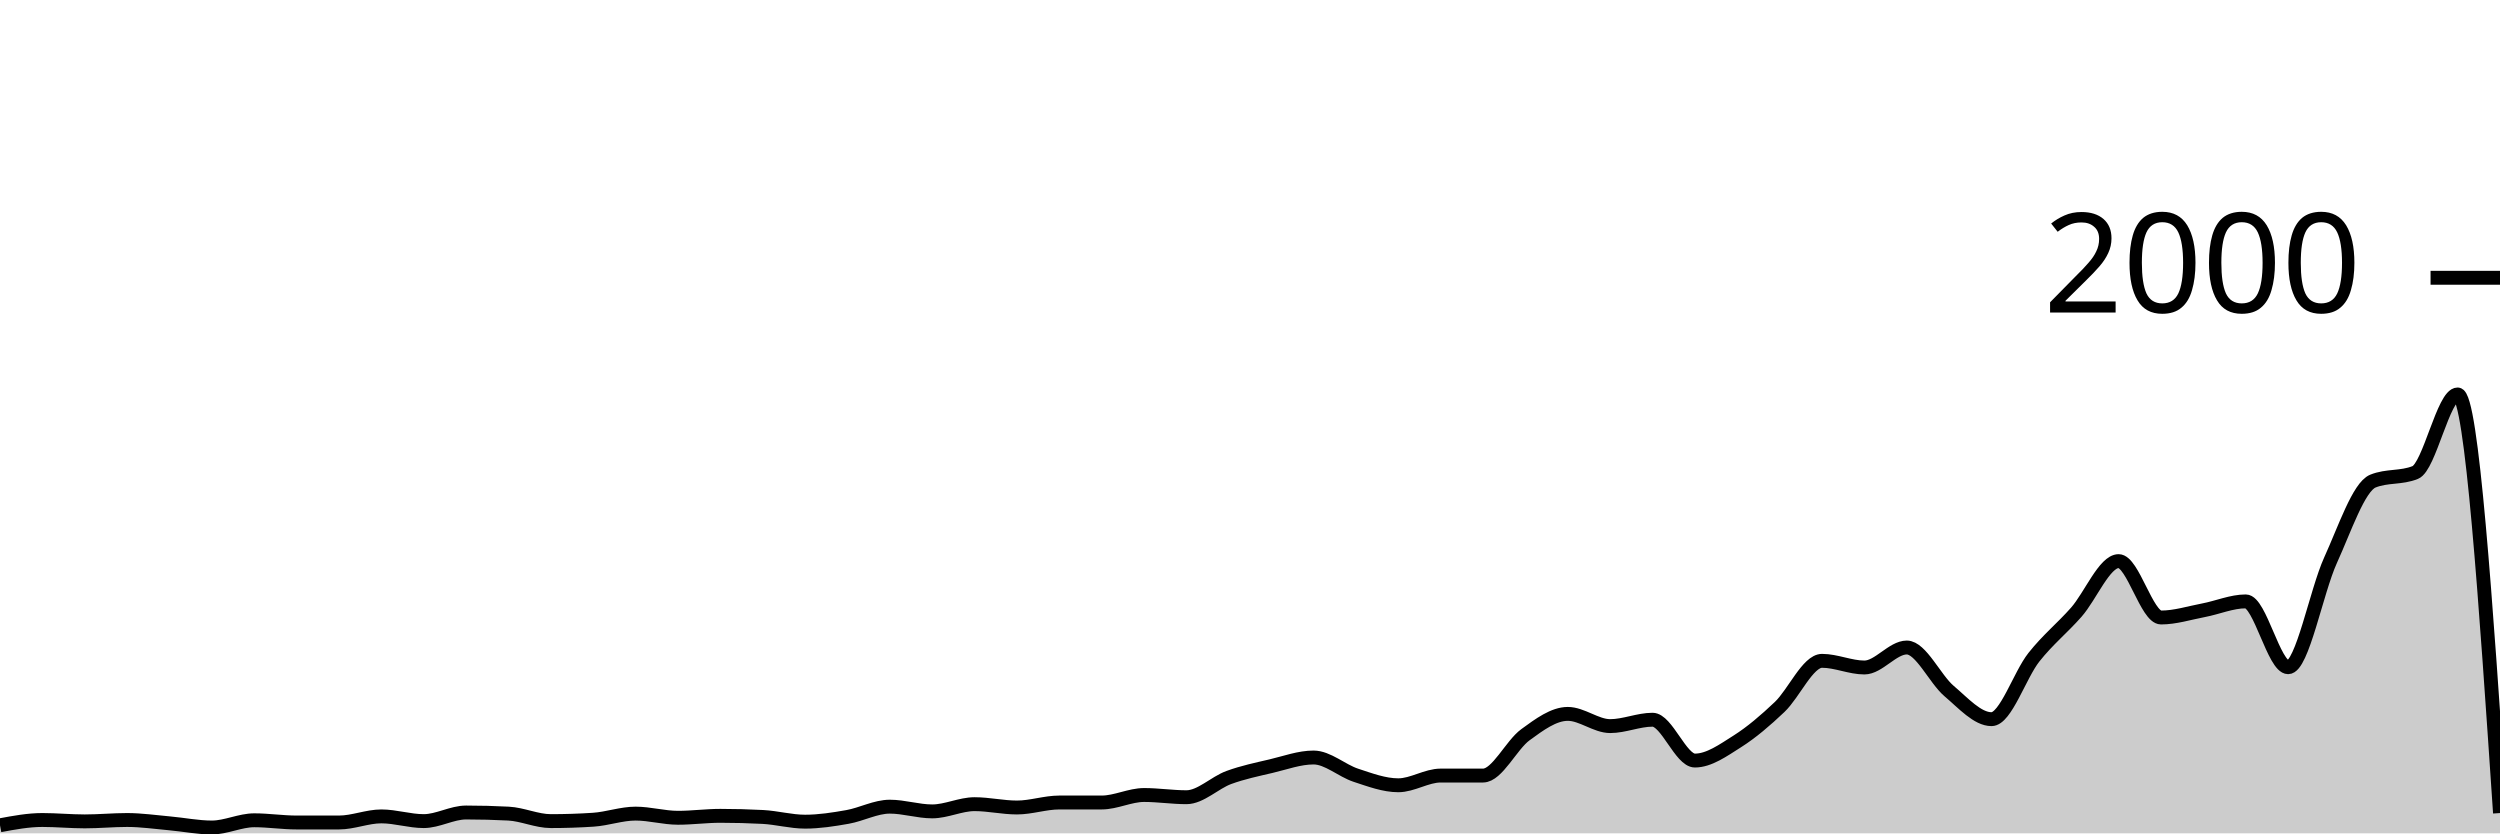
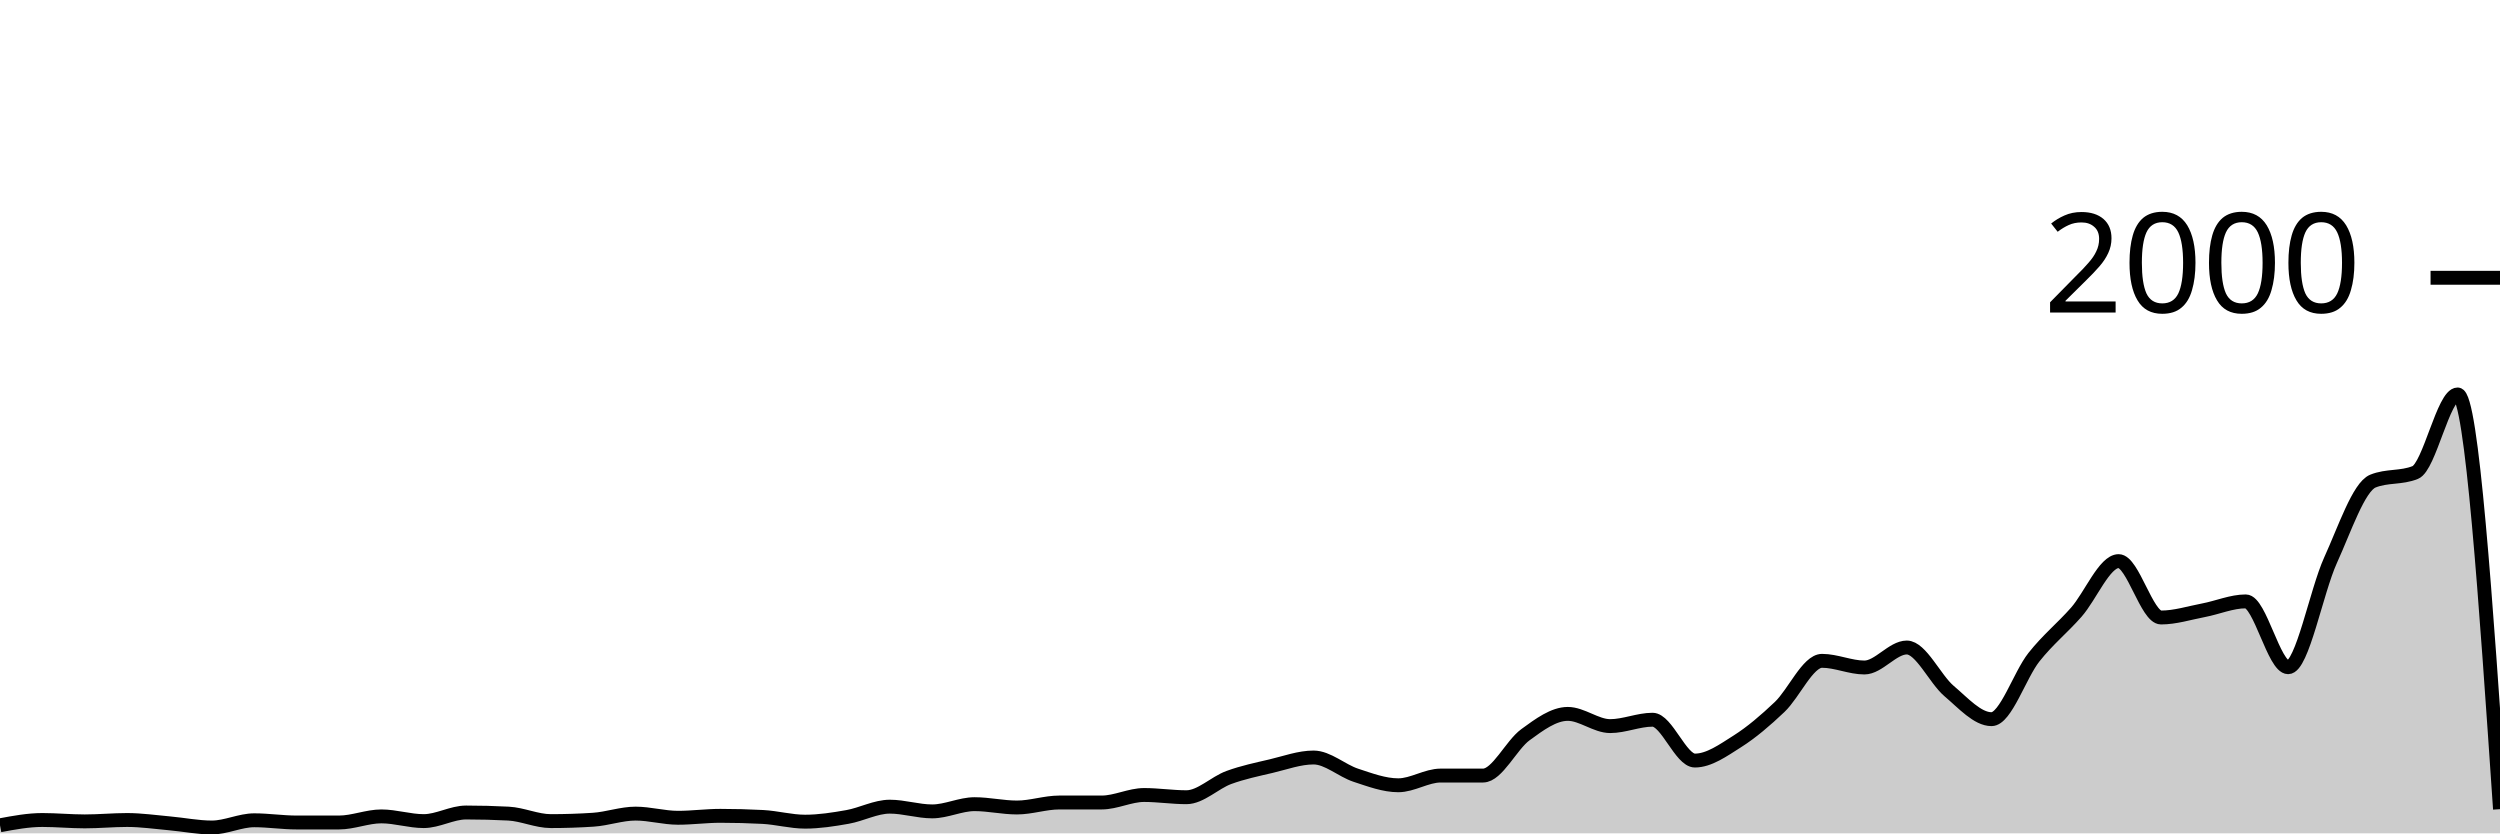
<svg xmlns="http://www.w3.org/2000/svg" viewBox="0 0 180 60">
  <g transform="translate(0,20)">
-     <path class="area" fill="rgba(0, 0, 0, 0.2)" d="M0,39.42C1.017,39.23,2.034,39.04,3.051,39.04C4.068,39.04,5.085,39.14,6.102,39.14C7.119,39.14,8.136,39.04,9.153,39.04C10.169,39.04,11.186,39.19,12.203,39.28C13.22,39.37,14.237,39.58,15.254,39.58C16.271,39.58,17.288,39.06,18.305,39.06C19.322,39.06,20.339,39.22,21.356,39.22C22.373,39.22,23.39,39.22,24.407,39.22C25.424,39.22,26.441,38.78,27.458,38.78C28.475,38.78,29.492,39.12,30.508,39.12C31.525,39.12,32.542,38.5,33.559,38.5C34.576,38.5,35.593,38.527,36.61,38.58C37.627,38.633,38.644,39.12,39.661,39.12C40.678,39.12,41.695,39.087,42.712,39.02C43.729,38.953,44.746,38.58,45.763,38.58C46.78,38.58,47.797,38.88,48.814,38.88C49.831,38.88,50.847,38.74,51.864,38.74C52.881,38.74,53.898,38.767,54.915,38.82C55.932,38.873,56.949,39.16,57.966,39.16C58.983,39.16,60,39,61.017,38.82C62.034,38.64,63.051,38.08,64.068,38.08C65.085,38.08,66.102,38.42,67.119,38.42C68.136,38.42,69.153,37.9,70.169,37.9C71.186,37.9,72.203,38.14,73.22,38.14C74.237,38.14,75.254,37.78,76.271,37.78C77.288,37.78,78.305,37.78,79.322,37.78C80.339,37.78,81.356,37.24,82.373,37.24C83.39,37.24,84.407,37.4,85.424,37.4C86.441,37.4,87.458,36.353,88.475,35.98C89.492,35.607,90.508,35.4,91.525,35.16C92.542,34.92,93.559,34.54,94.576,34.54C95.593,34.54,96.61,35.487,97.627,35.82C98.644,36.153,99.661,36.54,100.678,36.54C101.695,36.54,102.712,35.84,103.729,35.84C104.746,35.84,105.763,35.84,106.78,35.84C107.797,35.84,108.814,33.64,109.831,32.9C110.847,32.16,111.864,31.4,112.881,31.4C113.898,31.4,114.915,32.28,115.932,32.28C116.949,32.28,117.966,31.82,118.983,31.82C120,31.82,121.017,34.76,122.034,34.76C123.051,34.76,124.068,34.023,125.085,33.38C126.102,32.737,127.119,31.867,128.136,30.9C129.153,29.933,130.169,27.58,131.186,27.58C132.203,27.58,133.22,28.06,134.237,28.06C135.254,28.06,136.271,26.62,137.288,26.62C138.305,26.62,139.322,28.9,140.339,29.76C141.356,30.62,142.373,31.78,143.39,31.78C144.407,31.78,145.424,28.603,146.441,27.32C147.458,26.037,148.475,25.233,149.492,24.08C150.508,22.927,151.525,20.4,152.542,20.4C153.559,20.4,154.576,24.46,155.593,24.46C156.61,24.46,157.627,24.133,158.644,23.94C159.661,23.747,160.678,23.3,161.695,23.3C162.712,23.3,163.729,28.04,164.746,28.04C165.763,28.04,166.78,22.573,167.797,20.34C168.814,18.107,169.831,15.053,170.847,14.64C171.864,14.227,172.881,14.433,173.898,14.02C174.915,13.607,175.932,8.4,176.949,8.4C177.966,8.4,178.983,23.47,180,38.54L180,40C178.983,40,177.966,40,176.949,40C175.932,40,174.915,40,173.898,40C172.881,40,171.864,40,170.847,40C169.831,40,168.814,40,167.797,40C166.78,40,165.763,40,164.746,40C163.729,40,162.712,40,161.695,40C160.678,40,159.661,40,158.644,40C157.627,40,156.61,40,155.593,40C154.576,40,153.559,40,152.542,40C151.525,40,150.508,40,149.492,40C148.475,40,147.458,40,146.441,40C145.424,40,144.407,40,143.39,40C142.373,40,141.356,40,140.339,40C139.322,40,138.305,40,137.288,40C136.271,40,135.254,40,134.237,40C133.22,40,132.203,40,131.186,40C130.169,40,129.153,40,128.136,40C127.119,40,126.102,40,125.085,40C124.068,40,123.051,40,122.034,40C121.017,40,120,40,118.983,40C117.966,40,116.949,40,115.932,40C114.915,40,113.898,40,112.881,40C111.864,40,110.847,40,109.831,40C108.814,40,107.797,40,106.78,40C105.763,40,104.746,40,103.729,40C102.712,40,101.695,40,100.678,40C99.661,40,98.644,40,97.627,40C96.61,40,95.593,40,94.576,40C93.559,40,92.542,40,91.525,40C90.508,40,89.492,40,88.475,40C87.458,40,86.441,40,85.424,40C84.407,40,83.39,40,82.373,40C81.356,40,80.339,40,79.322,40C78.305,40,77.288,40,76.271,40C75.254,40,74.237,40,73.22,40C72.203,40,71.186,40,70.169,40C69.153,40,68.136,40,67.119,40C66.102,40,65.085,40,64.068,40C63.051,40,62.034,40,61.017,40C60,40,58.983,40,57.966,40C56.949,40,55.932,40,54.915,40C53.898,40,52.881,40,51.864,40C50.847,40,49.831,40,48.814,40C47.797,40,46.78,40,45.763,40C44.746,40,43.729,40,42.712,40C41.695,40,40.678,40,39.661,40C38.644,40,37.627,40,36.61,40C35.593,40,34.576,40,33.559,40C32.542,40,31.525,40,30.508,40C29.492,40,28.475,40,27.458,40C26.441,40,25.424,40,24.407,40C23.39,40,22.373,40,21.356,40C20.339,40,19.322,40,18.305,40C17.288,40,16.271,40,15.254,40C14.237,40,13.22,40,12.203,40C11.186,40,10.169,40,9.153,40C8.136,40,7.119,40,6.102,40C5.085,40,4.068,40,3.051,40C2.034,40,1.017,40,0,40Z" />
-     <path class="line" stroke="black" fill="none" d="M0,39.42C1.017,39.23,2.034,39.04,3.051,39.04C4.068,39.04,5.085,39.14,6.102,39.14C7.119,39.14,8.136,39.04,9.153,39.04C10.169,39.04,11.186,39.19,12.203,39.28C13.22,39.37,14.237,39.58,15.254,39.58C16.271,39.58,17.288,39.06,18.305,39.06C19.322,39.06,20.339,39.22,21.356,39.22C22.373,39.22,23.39,39.22,24.407,39.22C25.424,39.22,26.441,38.78,27.458,38.78C28.475,38.78,29.492,39.12,30.508,39.12C31.525,39.12,32.542,38.5,33.559,38.5C34.576,38.5,35.593,38.527,36.61,38.58C37.627,38.633,38.644,39.12,39.661,39.12C40.678,39.12,41.695,39.087,42.712,39.02C43.729,38.953,44.746,38.58,45.763,38.58C46.78,38.58,47.797,38.88,48.814,38.88C49.831,38.88,50.847,38.74,51.864,38.74C52.881,38.74,53.898,38.767,54.915,38.82C55.932,38.873,56.949,39.16,57.966,39.16C58.983,39.16,60,39,61.017,38.82C62.034,38.64,63.051,38.08,64.068,38.08C65.085,38.08,66.102,38.42,67.119,38.42C68.136,38.42,69.153,37.9,70.169,37.9C71.186,37.9,72.203,38.14,73.22,38.14C74.237,38.14,75.254,37.78,76.271,37.78C77.288,37.78,78.305,37.78,79.322,37.78C80.339,37.78,81.356,37.24,82.373,37.24C83.39,37.24,84.407,37.4,85.424,37.4C86.441,37.4,87.458,36.353,88.475,35.98C89.492,35.607,90.508,35.4,91.525,35.16C92.542,34.92,93.559,34.54,94.576,34.54C95.593,34.54,96.61,35.487,97.627,35.82C98.644,36.153,99.661,36.54,100.678,36.54C101.695,36.54,102.712,35.84,103.729,35.84C104.746,35.84,105.763,35.84,106.78,35.84C107.797,35.84,108.814,33.64,109.831,32.9C110.847,32.16,111.864,31.4,112.881,31.4C113.898,31.4,114.915,32.28,115.932,32.28C116.949,32.28,117.966,31.82,118.983,31.82C120,31.82,121.017,34.76,122.034,34.76C123.051,34.76,124.068,34.023,125.085,33.38C126.102,32.737,127.119,31.867,128.136,30.9C129.153,29.933,130.169,27.58,131.186,27.58C132.203,27.58,133.22,28.06,134.237,28.06C135.254,28.06,136.271,26.62,137.288,26.62C138.305,26.62,139.322,28.9,140.339,29.76C141.356,30.62,142.373,31.78,143.39,31.78C144.407,31.78,145.424,28.603,146.441,27.32C147.458,26.037,148.475,25.233,149.492,24.08C150.508,22.927,151.525,20.4,152.542,20.4C153.559,20.4,154.576,24.46,155.593,24.46C156.61,24.46,157.627,24.133,158.644,23.94C159.661,23.747,160.678,23.3,161.695,23.3C162.712,23.3,163.729,28.04,164.746,28.04C165.763,28.04,166.78,22.573,167.797,20.34C168.814,18.107,169.831,15.053,170.847,14.64C171.864,14.227,172.881,14.433,173.898,14.02C174.915,13.607,175.932,8.4,176.949,8.4C177.966,8.4,178.983,23.47,180,38.54" />
+     <path class="area" fill="rgba(0, 0, 0, 0.2)" d="M0,39.42C1.017,39.23,2.034,39.04,3.051,39.04C4.068,39.04,5.085,39.14,6.102,39.14C7.119,39.14,8.136,39.04,9.153,39.04C10.169,39.04,11.186,39.19,12.203,39.28C13.22,39.37,14.237,39.58,15.254,39.58C16.271,39.58,17.288,39.06,18.305,39.06C19.322,39.06,20.339,39.22,21.356,39.22C22.373,39.22,23.39,39.22,24.407,39.22C25.424,39.22,26.441,38.78,27.458,38.78C28.475,38.78,29.492,39.12,30.508,39.12C31.525,39.12,32.542,38.5,33.559,38.5C34.576,38.5,35.593,38.527,36.61,38.58C37.627,38.633,38.644,39.12,39.661,39.12C40.678,39.12,41.695,39.087,42.712,39.02C43.729,38.953,44.746,38.58,45.763,38.58C46.78,38.58,47.797,38.88,48.814,38.88C49.831,38.88,50.847,38.74,51.864,38.74C52.881,38.74,53.898,38.767,54.915,38.82C55.932,38.873,56.949,39.16,57.966,39.16C58.983,39.16,60,39,61.017,38.82C62.034,38.64,63.051,38.08,64.068,38.08C65.085,38.08,66.102,38.42,67.119,38.42C68.136,38.42,69.153,37.9,70.169,37.9C71.186,37.9,72.203,38.14,73.22,38.14C74.237,38.14,75.254,37.78,76.271,37.78C77.288,37.78,78.305,37.78,79.322,37.78C80.339,37.78,81.356,37.24,82.373,37.24C83.39,37.24,84.407,37.4,85.424,37.4C86.441,37.4,87.458,36.353,88.475,35.98C89.492,35.607,90.508,35.4,91.525,35.16C92.542,34.92,93.559,34.54,94.576,34.54C95.593,34.54,96.61,35.487,97.627,35.82C98.644,36.153,99.661,36.54,100.678,36.54C101.695,36.54,102.712,35.84,103.729,35.84C104.746,35.84,105.763,35.84,106.78,35.84C107.797,35.84,108.814,33.64,109.831,32.9C110.847,32.16,111.864,31.4,112.881,31.4C113.898,31.4,114.915,32.28,115.932,32.28C116.949,32.28,117.966,31.82,118.983,31.82C120,31.82,121.017,34.76,122.034,34.76C123.051,34.76,124.068,34.023,125.085,33.38C126.102,32.737,127.119,31.867,128.136,30.9C129.153,29.933,130.169,27.58,131.186,27.58C132.203,27.58,133.22,28.06,134.237,28.06C135.254,28.06,136.271,26.62,137.288,26.62C138.305,26.62,139.322,28.9,140.339,29.76C141.356,30.62,142.373,31.78,143.39,31.78C144.407,31.78,145.424,28.603,146.441,27.32C147.458,26.037,148.475,25.233,149.492,24.08C150.508,22.927,151.525,20.4,152.542,20.4C153.559,20.4,154.576,24.46,155.593,24.46C156.61,24.46,157.627,24.133,158.644,23.94C159.661,23.747,160.678,23.3,161.695,23.3C162.712,23.3,163.729,28.04,164.746,28.04C165.763,28.04,166.78,22.573,167.797,20.34C168.814,18.107,169.831,15.053,170.847,14.64C171.864,14.227,172.881,14.433,173.898,14.02C174.915,13.607,175.932,8.4,176.949,8.4C177.966,8.4,178.983,23.33,180,38.26L180,40C178.983,40,177.966,40,176.949,40C175.932,40,174.915,40,173.898,40C172.881,40,171.864,40,170.847,40C169.831,40,168.814,40,167.797,40C166.78,40,165.763,40,164.746,40C163.729,40,162.712,40,161.695,40C160.678,40,159.661,40,158.644,40C157.627,40,156.61,40,155.593,40C154.576,40,153.559,40,152.542,40C151.525,40,150.508,40,149.492,40C148.475,40,147.458,40,146.441,40C145.424,40,144.407,40,143.39,40C142.373,40,141.356,40,140.339,40C139.322,40,138.305,40,137.288,40C136.271,40,135.254,40,134.237,40C133.22,40,132.203,40,131.186,40C130.169,40,129.153,40,128.136,40C127.119,40,126.102,40,125.085,40C124.068,40,123.051,40,122.034,40C121.017,40,120,40,118.983,40C117.966,40,116.949,40,115.932,40C114.915,40,113.898,40,112.881,40C111.864,40,110.847,40,109.831,40C108.814,40,107.797,40,106.78,40C105.763,40,104.746,40,103.729,40C102.712,40,101.695,40,100.678,40C99.661,40,98.644,40,97.627,40C96.61,40,95.593,40,94.576,40C93.559,40,92.542,40,91.525,40C90.508,40,89.492,40,88.475,40C87.458,40,86.441,40,85.424,40C84.407,40,83.39,40,82.373,40C81.356,40,80.339,40,79.322,40C78.305,40,77.288,40,76.271,40C75.254,40,74.237,40,73.22,40C72.203,40,71.186,40,70.169,40C69.153,40,68.136,40,67.119,40C66.102,40,65.085,40,64.068,40C63.051,40,62.034,40,61.017,40C60,40,58.983,40,57.966,40C56.949,40,55.932,40,54.915,40C53.898,40,52.881,40,51.864,40C50.847,40,49.831,40,48.814,40C47.797,40,46.78,40,45.763,40C44.746,40,43.729,40,42.712,40C41.695,40,40.678,40,39.661,40C38.644,40,37.627,40,36.61,40C35.593,40,34.576,40,33.559,40C32.542,40,31.525,40,30.508,40C29.492,40,28.475,40,27.458,40C26.441,40,25.424,40,24.407,40C23.39,40,22.373,40,21.356,40C20.339,40,19.322,40,18.305,40C17.288,40,16.271,40,15.254,40C14.237,40,13.22,40,12.203,40C11.186,40,10.169,40,9.153,40C8.136,40,7.119,40,6.102,40C5.085,40,4.068,40,3.051,40C2.034,40,1.017,40,0,40Z" />
+     <path class="line" stroke="black" fill="none" d="M0,39.42C1.017,39.23,2.034,39.04,3.051,39.04C4.068,39.04,5.085,39.14,6.102,39.14C7.119,39.14,8.136,39.04,9.153,39.04C10.169,39.04,11.186,39.19,12.203,39.28C13.22,39.37,14.237,39.58,15.254,39.58C16.271,39.58,17.288,39.06,18.305,39.06C19.322,39.06,20.339,39.22,21.356,39.22C22.373,39.22,23.39,39.22,24.407,39.22C25.424,39.22,26.441,38.78,27.458,38.78C28.475,38.78,29.492,39.12,30.508,39.12C31.525,39.12,32.542,38.5,33.559,38.5C34.576,38.5,35.593,38.527,36.61,38.58C37.627,38.633,38.644,39.12,39.661,39.12C40.678,39.12,41.695,39.087,42.712,39.02C43.729,38.953,44.746,38.58,45.763,38.58C46.78,38.58,47.797,38.88,48.814,38.88C49.831,38.88,50.847,38.74,51.864,38.74C52.881,38.74,53.898,38.767,54.915,38.82C55.932,38.873,56.949,39.16,57.966,39.16C58.983,39.16,60,39,61.017,38.82C62.034,38.64,63.051,38.08,64.068,38.08C65.085,38.08,66.102,38.42,67.119,38.42C68.136,38.42,69.153,37.9,70.169,37.9C71.186,37.9,72.203,38.14,73.22,38.14C74.237,38.14,75.254,37.78,76.271,37.78C77.288,37.78,78.305,37.78,79.322,37.78C80.339,37.78,81.356,37.24,82.373,37.24C83.39,37.24,84.407,37.4,85.424,37.4C86.441,37.4,87.458,36.353,88.475,35.98C89.492,35.607,90.508,35.4,91.525,35.16C92.542,34.92,93.559,34.54,94.576,34.54C95.593,34.54,96.61,35.487,97.627,35.82C98.644,36.153,99.661,36.54,100.678,36.54C101.695,36.54,102.712,35.84,103.729,35.84C104.746,35.84,105.763,35.84,106.78,35.84C107.797,35.84,108.814,33.64,109.831,32.9C110.847,32.16,111.864,31.4,112.881,31.4C113.898,31.4,114.915,32.28,115.932,32.28C116.949,32.28,117.966,31.82,118.983,31.82C120,31.82,121.017,34.76,122.034,34.76C123.051,34.76,124.068,34.023,125.085,33.38C126.102,32.737,127.119,31.867,128.136,30.9C129.153,29.933,130.169,27.58,131.186,27.58C132.203,27.58,133.22,28.06,134.237,28.06C135.254,28.06,136.271,26.62,137.288,26.62C138.305,26.62,139.322,28.9,140.339,29.76C141.356,30.62,142.373,31.78,143.39,31.78C144.407,31.78,145.424,28.603,146.441,27.32C147.458,26.037,148.475,25.233,149.492,24.08C150.508,22.927,151.525,20.4,152.542,20.4C153.559,20.4,154.576,24.46,155.593,24.46C156.61,24.46,157.627,24.133,158.644,23.94C159.661,23.747,160.678,23.3,161.695,23.3C162.712,23.3,163.729,28.04,164.746,28.04C165.763,28.04,166.78,22.573,167.797,20.34C168.814,18.107,169.831,15.053,170.847,14.64C171.864,14.227,172.881,14.433,173.898,14.02C174.915,13.607,175.932,8.4,176.949,8.4C177.966,8.4,178.983,23.33,180,38.26" />
    <path class="axis-ceiling" stroke-width="1" stroke="black" fill="none" d="M175,0L180,0" />
    <text class="axis-ceiling-label" font-family="sans-serif" text-anchor="end" font-size="10px" x="170" y="2.5">2000</text>
  </g>
</svg>
